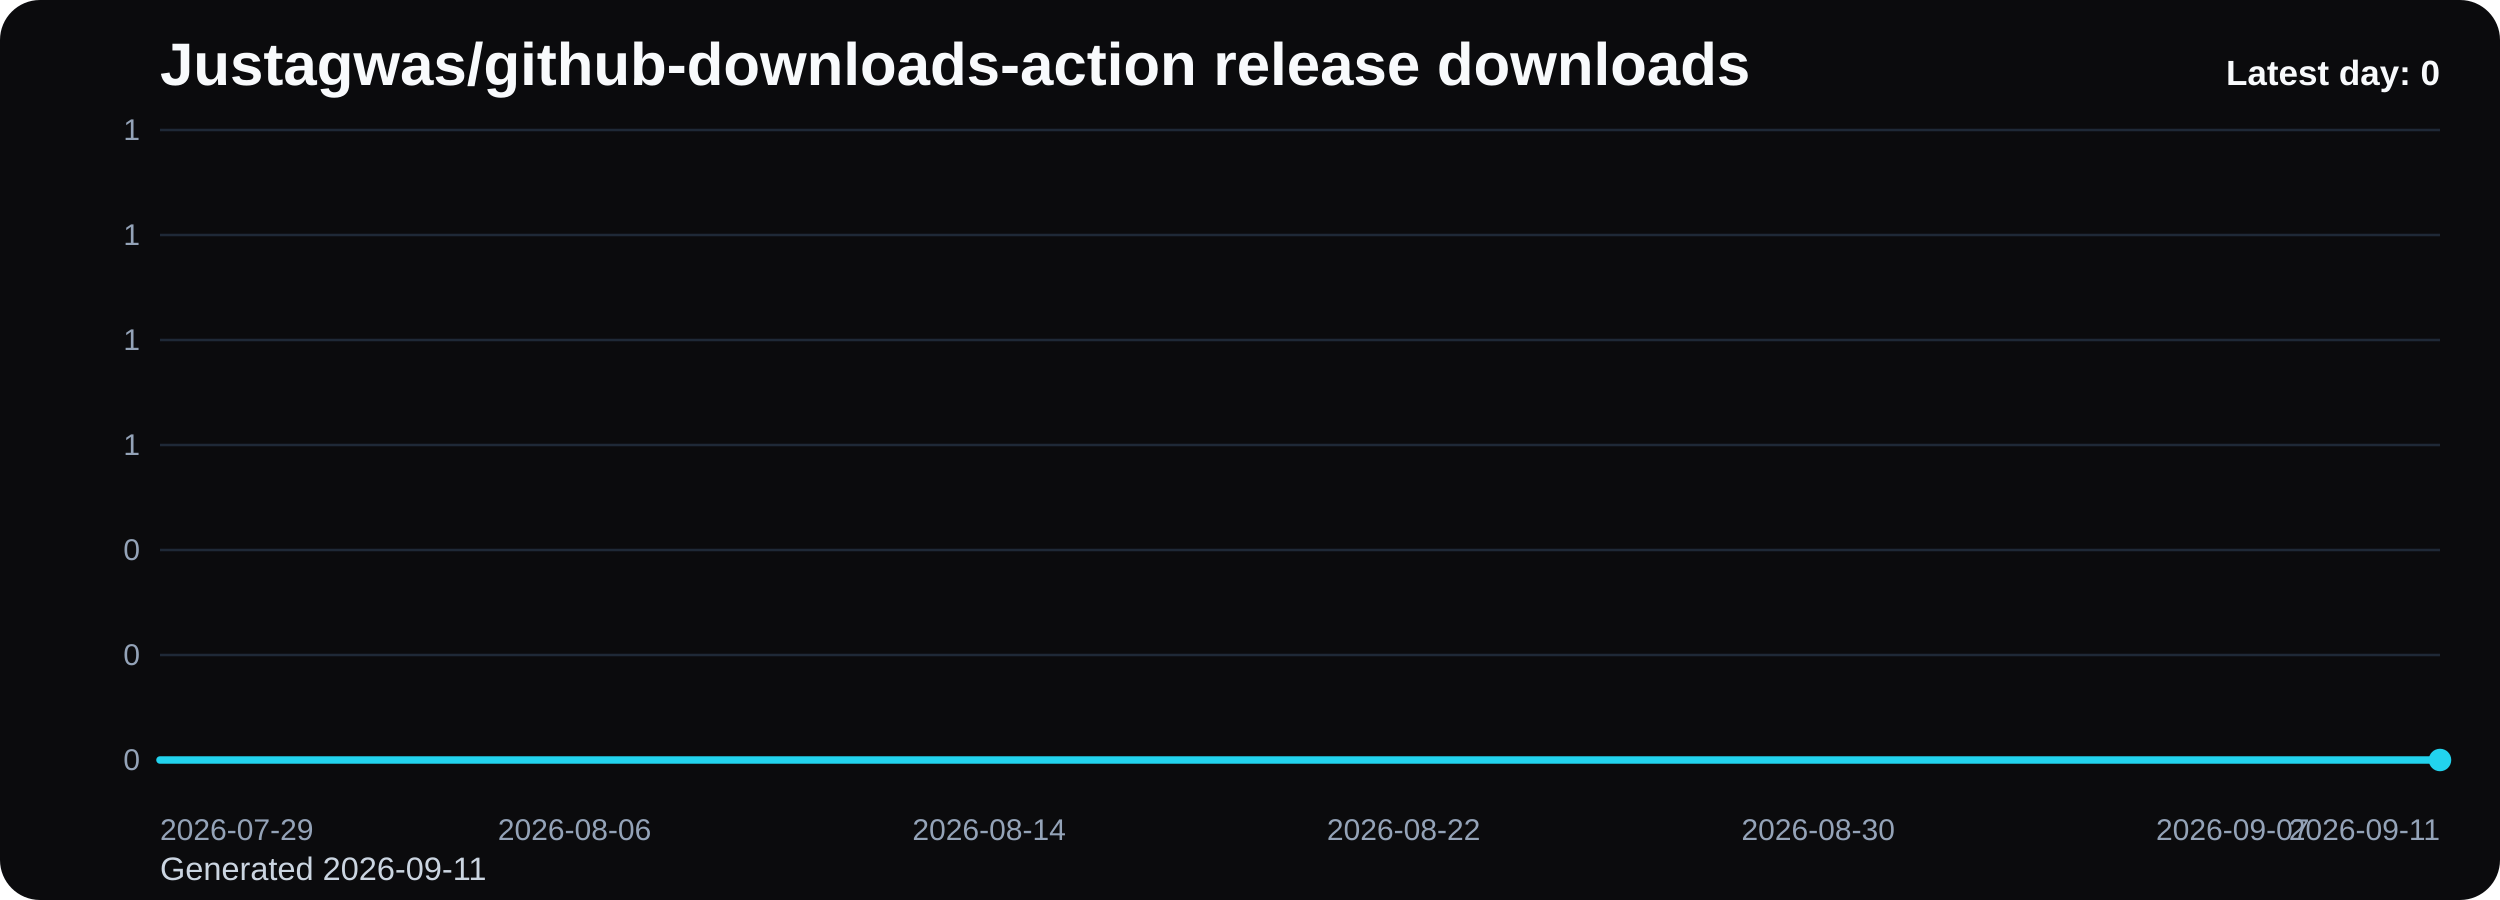
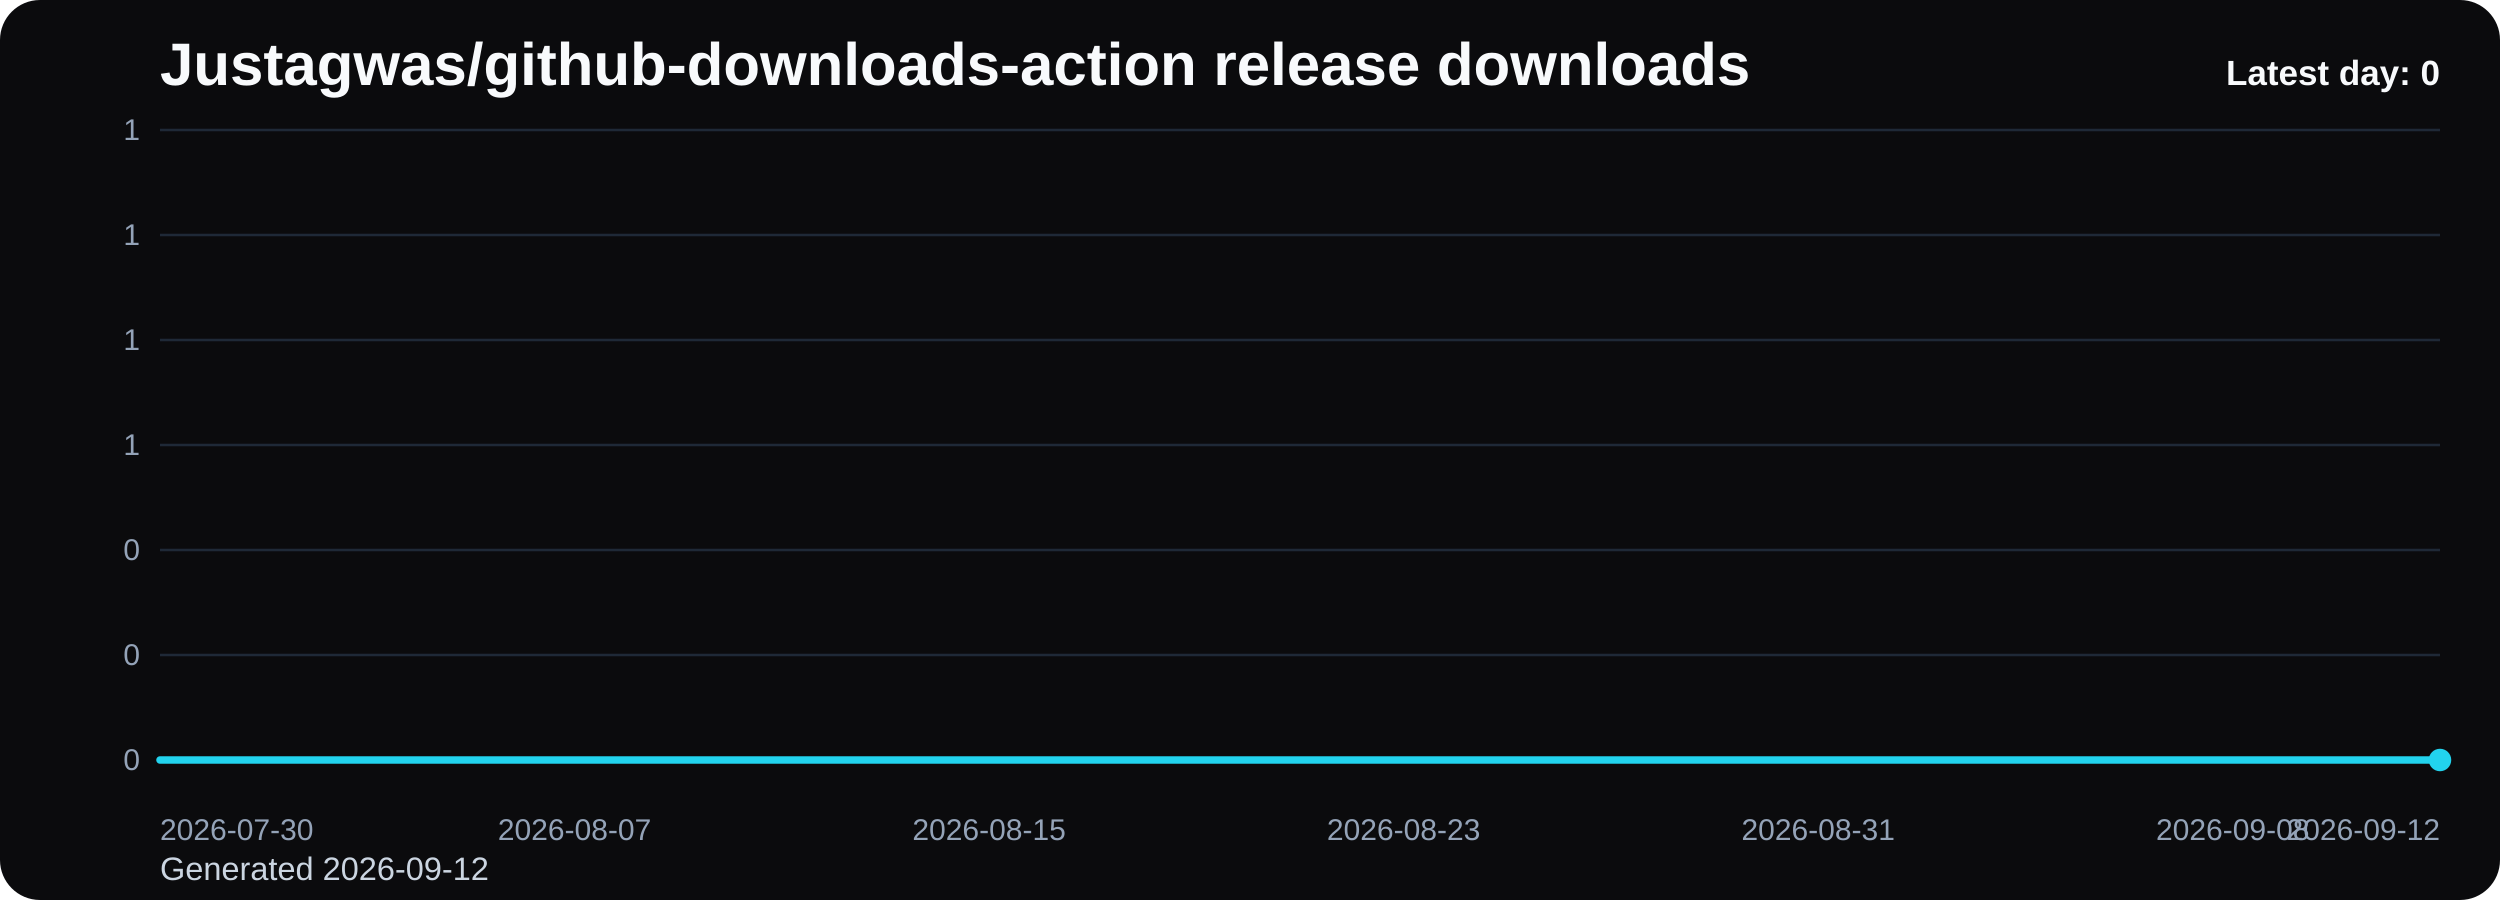
<svg xmlns="http://www.w3.org/2000/svg" viewBox="0 0 1000 360" role="img" aria-label="Justagwas/github-downloads-action release downloads chart">
  <defs>
    <linearGradient id="fill-daily-black" x1="0" y1="0" x2="0" y2="1">
      <stop offset="0%" stop-color="#22d3ee" stop-opacity="0.32" />
      <stop offset="100%" stop-color="#22d3ee" stop-opacity="0.05" />
    </linearGradient>
    <style>
      .bg { fill: #0b0b0d; }
      .title { font: 700 24px Arial, sans-serif; fill: #f8fafc; }
      .sub { font: 400 13px Arial, sans-serif; fill: #cbd5e1; }
      .grid { stroke: #1f2937; stroke-width: 1; }
      .axis { font: 400 12px Arial, sans-serif; fill: #94a3b8; }
      .line { fill: none; stroke: #22d3ee; stroke-width: 3; stroke-linecap: round; stroke-linejoin: round; }
      .dot { fill: #22d3ee; }
      .value { font: 600 11px Arial, sans-serif; fill: #cbd5e1; }
      .latest { font: 700 14px Arial, sans-serif; fill: #f8fafc; }
    </style>
  </defs>
  <rect class="bg" x="0" y="0" width="1000" height="360" rx="16" />
  <text class="title" x="64" y="34">Justagwas/github-downloads-action release downloads</text>
-   <text class="sub" x="64" y="352">Generated 2026-09-11</text>
+   <text class="sub" x="64" y="352">Generated 2026-09-12</text>
  <line x1="64" y1="52.00" x2="976" y2="52.00" class="grid" />
  <text x="56" y="56.00" text-anchor="end" class="axis">1</text>
  <line x1="64" y1="94.00" x2="976" y2="94.00" class="grid" />
  <text x="56" y="98.00" text-anchor="end" class="axis">1</text>
  <line x1="64" y1="136.00" x2="976" y2="136.00" class="grid" />
  <text x="56" y="140.00" text-anchor="end" class="axis">1</text>
  <line x1="64" y1="178.00" x2="976" y2="178.00" class="grid" />
  <text x="56" y="182.00" text-anchor="end" class="axis">1</text>
  <line x1="64" y1="220.00" x2="976" y2="220.00" class="grid" />
  <text x="56" y="224.00" text-anchor="end" class="axis">0</text>
  <line x1="64" y1="262.00" x2="976" y2="262.00" class="grid" />
  <text x="56" y="266.00" text-anchor="end" class="axis">0</text>
  <line x1="64" y1="304.00" x2="976" y2="304.00" class="grid" />
  <text x="56" y="308.00" text-anchor="end" class="axis">0</text>
  <path d="M 64.00 304 L 64.00 304.00 L 84.73 304.00 L 105.45 304.00 L 126.18 304.00 L 146.91 304.00 L 167.64 304.00 L 188.36 304.00 L 209.09 304.00 L 229.82 304.00 L 250.55 304.00 L 271.27 304.00 L 292.00 304.00 L 312.73 304.00 L 333.45 304.00 L 354.18 304.00 L 374.91 304.00 L 395.64 304.00 L 416.36 304.00 L 437.09 304.00 L 457.82 304.00 L 478.55 304.00 L 499.27 304.00 L 520.00 304.00 L 540.73 304.00 L 561.45 304.00 L 582.18 304.00 L 602.91 304.00 L 623.64 304.00 L 644.36 304.00 L 665.09 304.00 L 685.82 304.00 L 706.55 304.00 L 727.27 304.00 L 748.00 304.00 L 768.73 304.00 L 789.45 304.00 L 810.18 304.00 L 830.91 304.00 L 851.64 304.00 L 872.36 304.00 L 893.09 304.00 L 913.82 304.00 L 934.55 304.00 L 955.27 304.00 L 976.00 304.00 L 976.00 304 Z" fill="url(#fill-daily-black)" />
  <polyline class="line" points="64.00,304.00 84.73,304.00 105.45,304.00 126.18,304.00 146.91,304.00 167.64,304.00 188.36,304.00 209.09,304.00 229.82,304.00 250.55,304.00 271.27,304.00 292.00,304.00 312.73,304.00 333.45,304.00 354.18,304.00 374.91,304.00 395.64,304.00 416.36,304.00 437.09,304.00 457.82,304.00 478.55,304.00 499.27,304.00 520.00,304.00 540.73,304.00 561.45,304.00 582.18,304.00 602.91,304.00 623.64,304.00 644.36,304.00 665.09,304.00 685.82,304.00 706.55,304.00 727.27,304.00 748.00,304.00 768.73,304.00 789.45,304.00 810.18,304.00 830.91,304.00 851.64,304.00 872.36,304.00 893.09,304.00 913.82,304.00 934.55,304.00 955.27,304.00 976.00,304.00" />
  <circle class="dot" cx="976.00" cy="304.00" r="4.5" />
-   <text class="axis" x="64.00" y="336" text-anchor="start">2026-07-29</text>
-   <text class="axis" x="229.82" y="336" text-anchor="middle">2026-08-06</text>
-   <text class="axis" x="395.64" y="336" text-anchor="middle">2026-08-14</text>
-   <text class="axis" x="561.45" y="336" text-anchor="middle">2026-08-22</text>
-   <text class="axis" x="727.27" y="336" text-anchor="middle">2026-08-30</text>
-   <text class="axis" x="893.09" y="336" text-anchor="middle">2026-09-07</text>
-   <text class="axis" x="976.00" y="336" text-anchor="end">2026-09-11</text>
+   <text class="axis" x="64.00" y="336" text-anchor="start">2026-07-30</text>
+   <text class="axis" x="229.82" y="336" text-anchor="middle">2026-08-07</text>
+   <text class="axis" x="395.64" y="336" text-anchor="middle">2026-08-15</text>
+   <text class="axis" x="561.45" y="336" text-anchor="middle">2026-08-23</text>
+   <text class="axis" x="727.27" y="336" text-anchor="middle">2026-08-31</text>
+   <text class="axis" x="893.09" y="336" text-anchor="middle">2026-09-08</text>
+   <text class="axis" x="976.00" y="336" text-anchor="end">2026-09-12</text>
  <text class="latest" x="976" y="34" text-anchor="end">Latest day: 0</text>
</svg>
